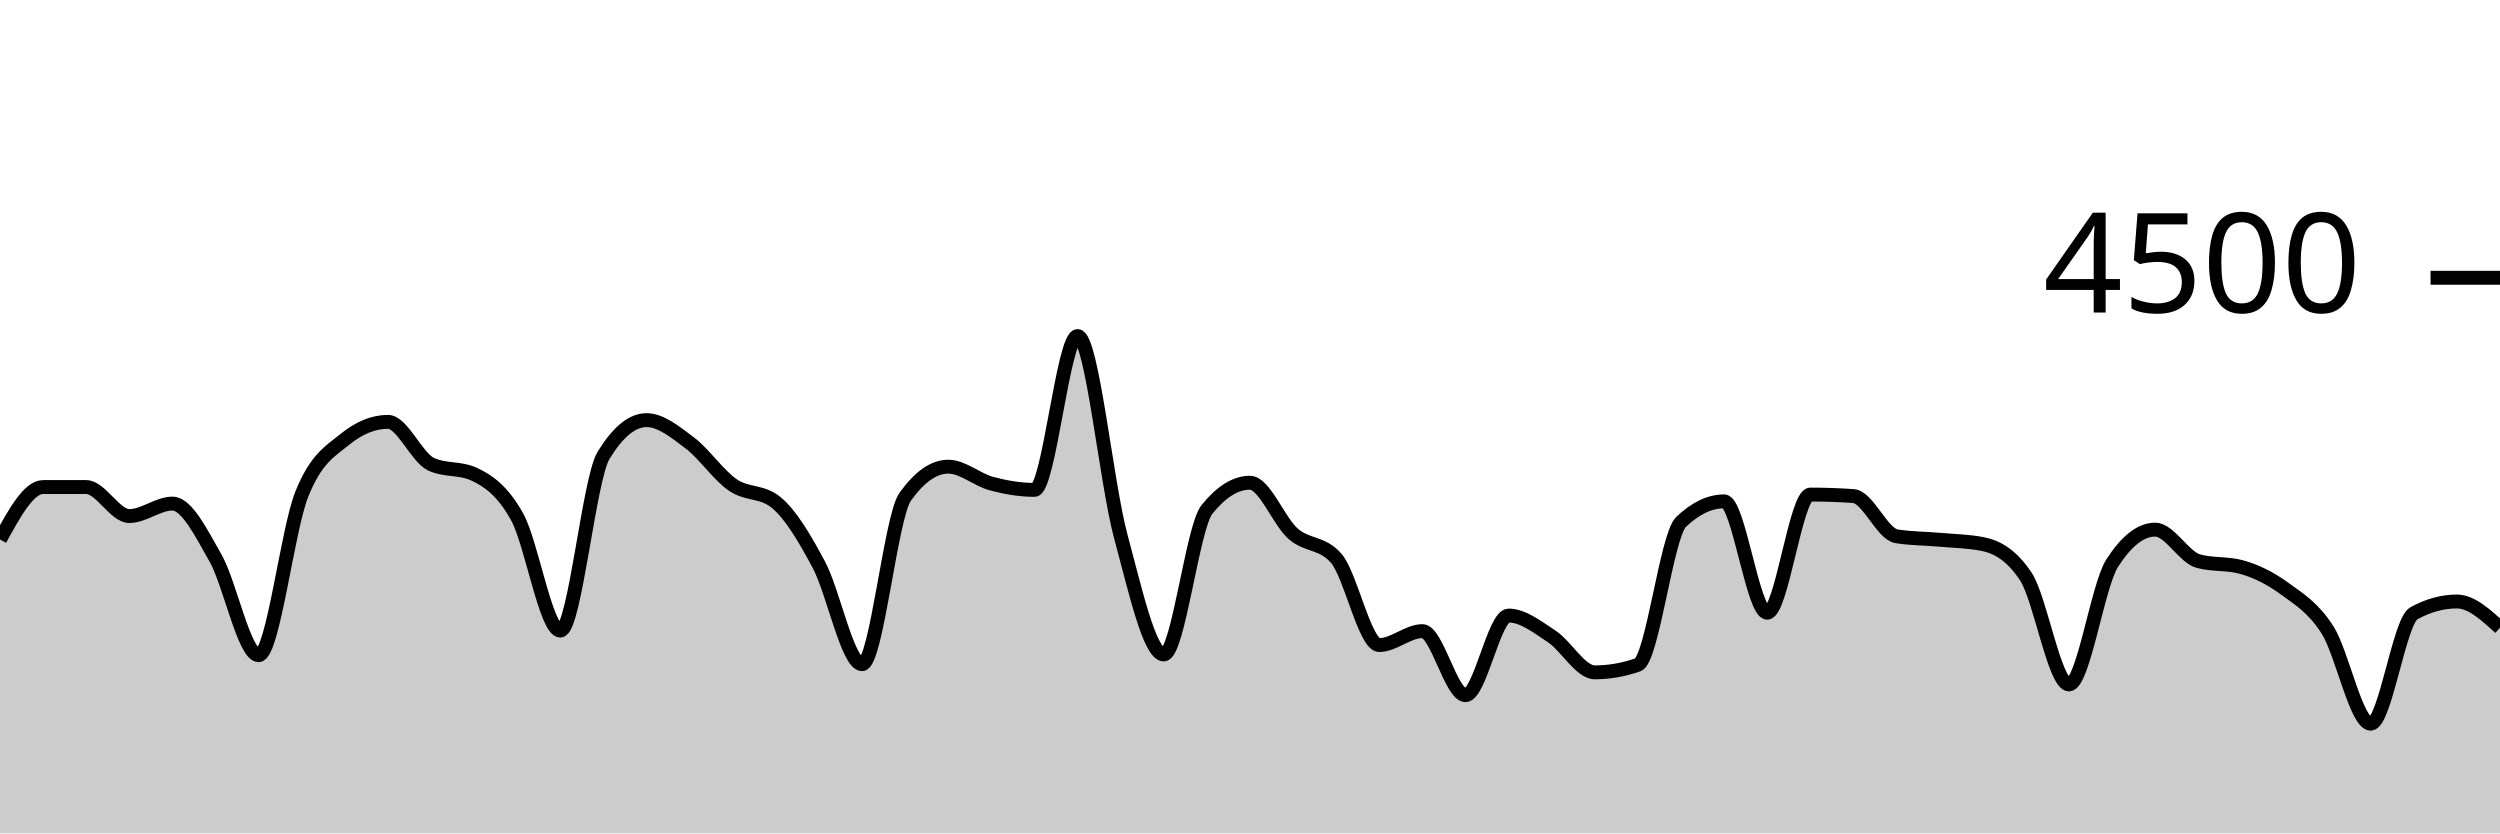
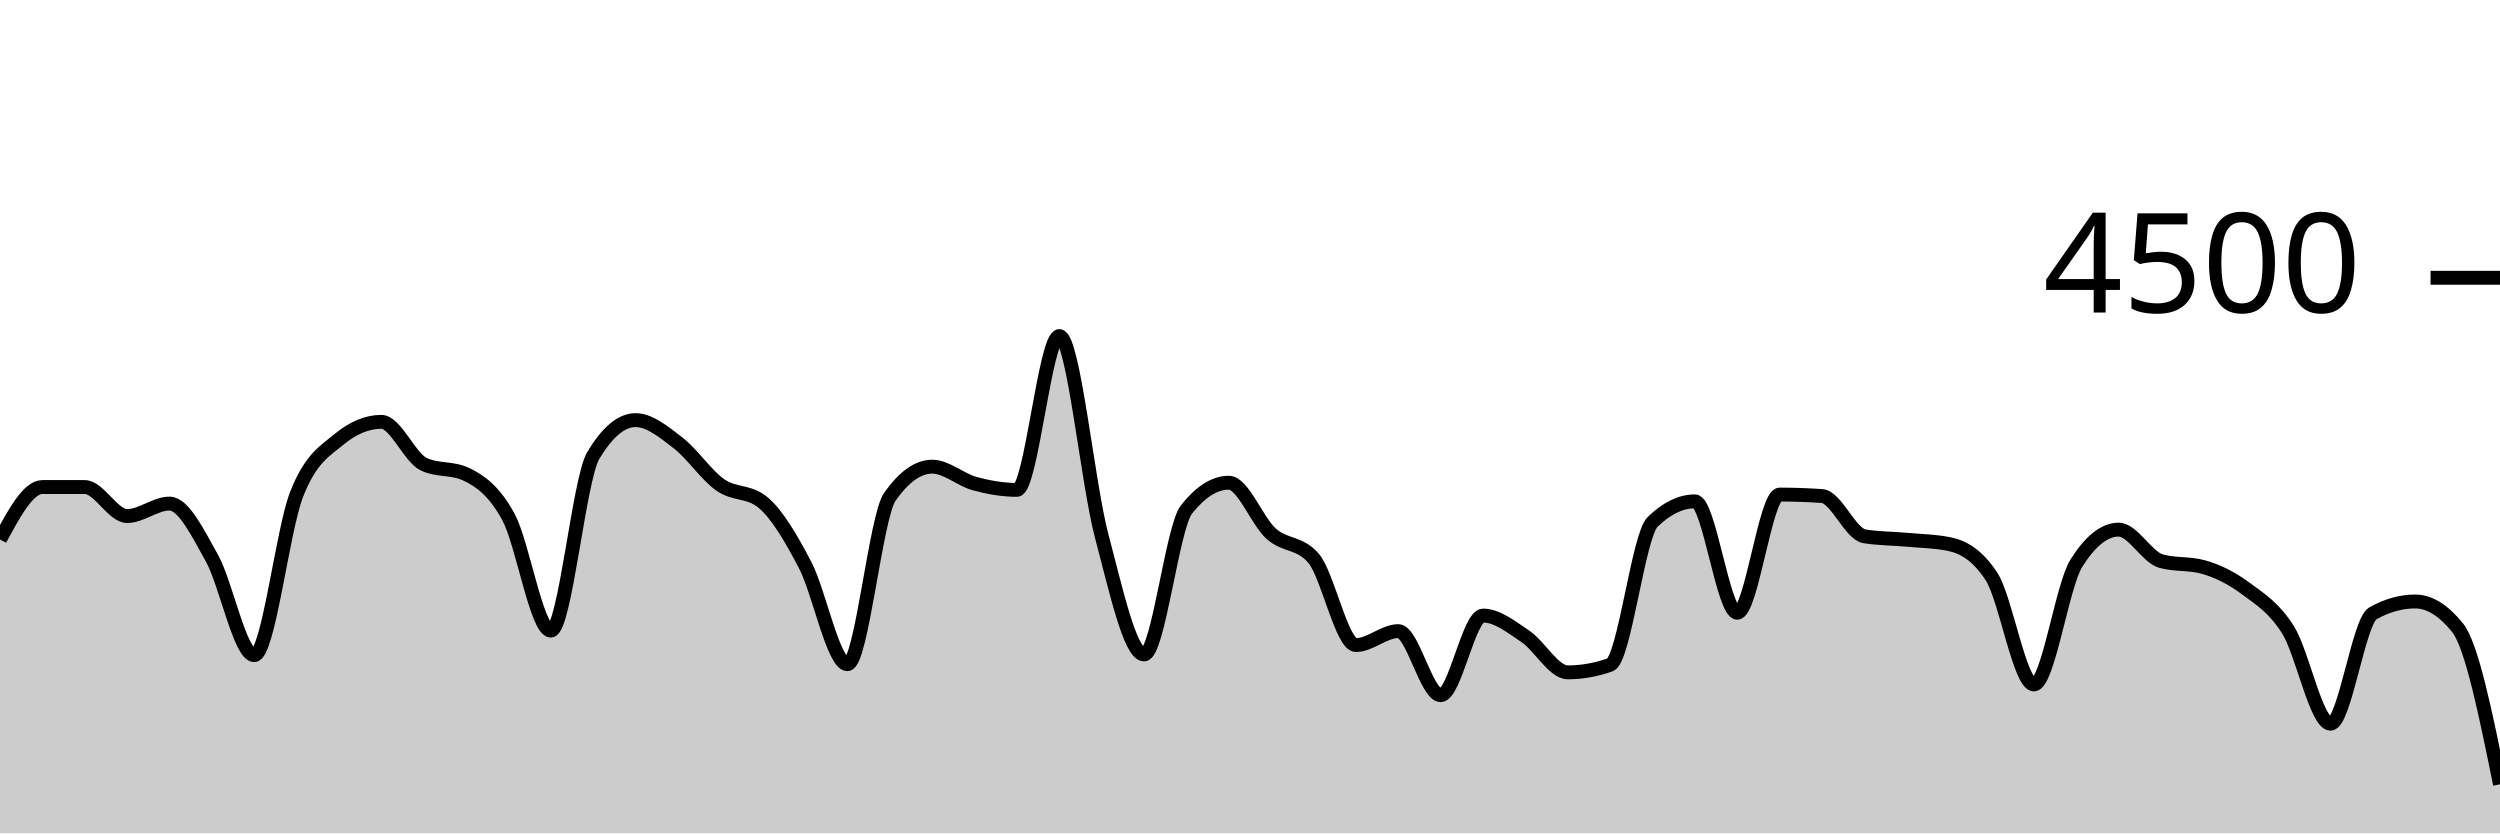
<svg xmlns="http://www.w3.org/2000/svg" viewBox="0 0 180 60">
  <g transform="translate(0,20)">
-     <path class="area" fill="rgba(0, 0, 0, 0.2)" d="M0,18.844C1.034,16.956,2.069,15.067,3.103,15.067C4.138,15.067,5.172,15.067,6.207,15.067C7.241,15.067,8.276,17.156,9.31,17.156C10.345,17.156,11.379,16.258,12.414,16.258C13.448,16.258,14.483,18.359,15.517,20.178C16.552,21.997,17.586,27.173,18.621,27.173C19.655,27.173,20.69,18.181,21.724,15.591C22.759,13.001,23.793,12.477,24.828,11.636C25.862,10.794,26.897,10.373,27.931,10.373C28.966,10.373,30,12.942,31.034,13.422C32.069,13.902,33.103,13.662,34.138,14.142C35.172,14.622,36.207,15.35,37.241,17.227C38.276,19.104,39.31,25.404,40.345,25.404C41.379,25.404,42.414,14.501,43.448,12.8C44.483,11.099,45.517,10.249,46.552,10.249C47.586,10.249,48.621,11.107,49.655,11.884C50.69,12.662,51.724,14.203,52.759,14.916C53.793,15.628,54.828,15.33,55.862,16.16C56.897,16.99,57.931,18.732,58.966,20.676C60,22.619,61.034,27.822,62.069,27.822C63.103,27.822,64.138,17.215,65.172,15.769C66.207,14.323,67.241,13.6,68.276,13.6C69.31,13.6,70.345,14.539,71.379,14.818C72.414,15.096,73.448,15.271,74.483,15.271C75.517,15.271,76.552,4.196,77.586,4.196C78.621,4.196,79.655,14.775,80.69,18.596C81.724,22.416,82.759,27.12,83.793,27.12C84.828,27.12,85.862,17.97,86.897,16.684C87.931,15.399,88.966,14.756,90,14.756C91.034,14.756,92.069,17.52,93.103,18.427C94.138,19.333,95.172,19.016,96.207,20.196C97.241,21.375,98.276,26.444,99.31,26.444C100.345,26.444,101.379,25.44,102.414,25.44C103.448,25.44,104.483,30.053,105.517,30.053C106.552,30.053,107.586,24.32,108.621,24.32C109.655,24.32,110.69,25.141,111.724,25.822C112.759,26.504,113.793,28.409,114.828,28.409C115.862,28.409,116.897,28.228,117.931,27.867C118.966,27.505,120,18.572,121.034,17.582C122.069,16.593,123.103,16.098,124.138,16.098C125.172,16.098,126.207,24.116,127.241,24.116C128.276,24.116,129.31,15.609,130.345,15.609C131.379,15.609,132.414,15.644,133.448,15.716C134.483,15.787,135.517,18.447,136.552,18.613C137.586,18.779,138.621,18.769,139.655,18.862C140.69,18.956,141.724,18.966,142.759,19.173C143.793,19.381,144.828,19.953,145.862,21.511C146.897,23.07,147.931,29.28,148.966,29.28C150,29.28,151.034,22.178,152.069,20.56C153.103,18.942,154.138,18.133,155.172,18.133C156.207,18.133,157.241,20.116,158.276,20.4C159.31,20.684,160.345,20.542,161.379,20.827C162.414,21.111,163.448,21.618,164.483,22.373C165.517,23.129,166.552,23.738,167.586,25.36C168.621,26.982,169.655,32.107,170.69,32.107C171.724,32.107,172.759,24.729,173.793,24.16C174.828,23.591,175.862,23.307,176.897,23.307C177.931,23.307,178.966,24.253,180,25.2L180,40C178.966,40,177.931,40,176.897,40C175.862,40,174.828,40,173.793,40C172.759,40,171.724,40,170.69,40C169.655,40,168.621,40,167.586,40C166.552,40,165.517,40,164.483,40C163.448,40,162.414,40,161.379,40C160.345,40,159.31,40,158.276,40C157.241,40,156.207,40,155.172,40C154.138,40,153.103,40,152.069,40C151.034,40,150,40,148.966,40C147.931,40,146.897,40,145.862,40C144.828,40,143.793,40,142.759,40C141.724,40,140.69,40,139.655,40C138.621,40,137.586,40,136.552,40C135.517,40,134.483,40,133.448,40C132.414,40,131.379,40,130.345,40C129.31,40,128.276,40,127.241,40C126.207,40,125.172,40,124.138,40C123.103,40,122.069,40,121.034,40C120,40,118.966,40,117.931,40C116.897,40,115.862,40,114.828,40C113.793,40,112.759,40,111.724,40C110.69,40,109.655,40,108.621,40C107.586,40,106.552,40,105.517,40C104.483,40,103.448,40,102.414,40C101.379,40,100.345,40,99.31,40C98.276,40,97.241,40,96.207,40C95.172,40,94.138,40,93.103,40C92.069,40,91.034,40,90,40C88.966,40,87.931,40,86.897,40C85.862,40,84.828,40,83.793,40C82.759,40,81.724,40,80.69,40C79.655,40,78.621,40,77.586,40C76.552,40,75.517,40,74.483,40C73.448,40,72.414,40,71.379,40C70.345,40,69.31,40,68.276,40C67.241,40,66.207,40,65.172,40C64.138,40,63.103,40,62.069,40C61.034,40,60,40,58.966,40C57.931,40,56.897,40,55.862,40C54.828,40,53.793,40,52.759,40C51.724,40,50.69,40,49.655,40C48.621,40,47.586,40,46.552,40C45.517,40,44.483,40,43.448,40C42.414,40,41.379,40,40.345,40C39.31,40,38.276,40,37.241,40C36.207,40,35.172,40,34.138,40C33.103,40,32.069,40,31.034,40C30,40,28.966,40,27.931,40C26.897,40,25.862,40,24.828,40C23.793,40,22.759,40,21.724,40C20.69,40,19.655,40,18.621,40C17.586,40,16.552,40,15.517,40C14.483,40,13.448,40,12.414,40C11.379,40,10.345,40,9.31,40C8.276,40,7.241,40,6.207,40C5.172,40,4.138,40,3.103,40C2.069,40,1.034,40,0,40Z" />
-     <path class="line" stroke="black" fill="none" d="M0,18.844C1.034,16.956,2.069,15.067,3.103,15.067C4.138,15.067,5.172,15.067,6.207,15.067C7.241,15.067,8.276,17.156,9.31,17.156C10.345,17.156,11.379,16.258,12.414,16.258C13.448,16.258,14.483,18.359,15.517,20.178C16.552,21.997,17.586,27.173,18.621,27.173C19.655,27.173,20.69,18.181,21.724,15.591C22.759,13.001,23.793,12.477,24.828,11.636C25.862,10.794,26.897,10.373,27.931,10.373C28.966,10.373,30,12.942,31.034,13.422C32.069,13.902,33.103,13.662,34.138,14.142C35.172,14.622,36.207,15.35,37.241,17.227C38.276,19.104,39.31,25.404,40.345,25.404C41.379,25.404,42.414,14.501,43.448,12.8C44.483,11.099,45.517,10.249,46.552,10.249C47.586,10.249,48.621,11.107,49.655,11.884C50.69,12.662,51.724,14.203,52.759,14.916C53.793,15.628,54.828,15.33,55.862,16.16C56.897,16.99,57.931,18.732,58.966,20.676C60,22.619,61.034,27.822,62.069,27.822C63.103,27.822,64.138,17.215,65.172,15.769C66.207,14.323,67.241,13.6,68.276,13.6C69.31,13.6,70.345,14.539,71.379,14.818C72.414,15.096,73.448,15.271,74.483,15.271C75.517,15.271,76.552,4.196,77.586,4.196C78.621,4.196,79.655,14.775,80.69,18.596C81.724,22.416,82.759,27.12,83.793,27.12C84.828,27.12,85.862,17.97,86.897,16.684C87.931,15.399,88.966,14.756,90,14.756C91.034,14.756,92.069,17.52,93.103,18.427C94.138,19.333,95.172,19.016,96.207,20.196C97.241,21.375,98.276,26.444,99.31,26.444C100.345,26.444,101.379,25.44,102.414,25.44C103.448,25.44,104.483,30.053,105.517,30.053C106.552,30.053,107.586,24.32,108.621,24.32C109.655,24.32,110.69,25.141,111.724,25.822C112.759,26.504,113.793,28.409,114.828,28.409C115.862,28.409,116.897,28.228,117.931,27.867C118.966,27.505,120,18.572,121.034,17.582C122.069,16.593,123.103,16.098,124.138,16.098C125.172,16.098,126.207,24.116,127.241,24.116C128.276,24.116,129.31,15.609,130.345,15.609C131.379,15.609,132.414,15.644,133.448,15.716C134.483,15.787,135.517,18.447,136.552,18.613C137.586,18.779,138.621,18.769,139.655,18.862C140.69,18.956,141.724,18.966,142.759,19.173C143.793,19.381,144.828,19.953,145.862,21.511C146.897,23.07,147.931,29.28,148.966,29.28C150,29.28,151.034,22.178,152.069,20.56C153.103,18.942,154.138,18.133,155.172,18.133C156.207,18.133,157.241,20.116,158.276,20.4C159.31,20.684,160.345,20.542,161.379,20.827C162.414,21.111,163.448,21.618,164.483,22.373C165.517,23.129,166.552,23.738,167.586,25.36C168.621,26.982,169.655,32.107,170.69,32.107C171.724,32.107,172.759,24.729,173.793,24.16C174.828,23.591,175.862,23.307,176.897,23.307C177.931,23.307,178.966,24.253,180,25.2" />
+     <path class="area" fill="rgba(0, 0, 0, 0.2)" d="M0,18.844C1.017,16.956,2.034,15.067,3.051,15.067C4.068,15.067,5.085,15.067,6.102,15.067C7.119,15.067,8.136,17.156,9.153,17.156C10.169,17.156,11.186,16.258,12.203,16.258C13.22,16.258,14.237,18.359,15.254,20.178C16.271,21.997,17.288,27.173,18.305,27.173C19.322,27.173,20.339,18.181,21.356,15.591C22.373,13.001,23.39,12.477,24.407,11.636C25.424,10.794,26.441,10.373,27.458,10.373C28.475,10.373,29.492,12.942,30.508,13.422C31.525,13.902,32.542,13.662,33.559,14.142C34.576,14.622,35.593,15.35,36.61,17.227C37.627,19.104,38.644,25.404,39.661,25.404C40.678,25.404,41.695,14.501,42.712,12.8C43.729,11.099,44.746,10.249,45.763,10.249C46.78,10.249,47.797,11.107,48.814,11.884C49.831,12.662,50.847,14.203,51.864,14.916C52.881,15.628,53.898,15.33,54.915,16.16C55.932,16.99,56.949,18.732,57.966,20.676C58.983,22.619,60,27.822,61.017,27.822C62.034,27.822,63.051,17.215,64.068,15.769C65.085,14.323,66.102,13.6,67.119,13.6C68.136,13.6,69.153,14.539,70.169,14.818C71.186,15.096,72.203,15.271,73.22,15.271C74.237,15.271,75.254,4.196,76.271,4.196C77.288,4.196,78.305,14.775,79.322,18.596C80.339,22.416,81.356,27.12,82.373,27.12C83.39,27.12,84.407,17.97,85.424,16.684C86.441,15.399,87.458,14.756,88.475,14.756C89.492,14.756,90.508,17.52,91.525,18.427C92.542,19.333,93.559,19.016,94.576,20.196C95.593,21.375,96.61,26.444,97.627,26.444C98.644,26.444,99.661,25.44,100.678,25.44C101.695,25.44,102.712,30.053,103.729,30.053C104.746,30.053,105.763,24.32,106.78,24.32C107.797,24.32,108.814,25.141,109.831,25.822C110.847,26.504,111.864,28.409,112.881,28.409C113.898,28.409,114.915,28.228,115.932,27.867C116.949,27.505,117.966,18.572,118.983,17.582C120,16.593,121.017,16.098,122.034,16.098C123.051,16.098,124.068,24.116,125.085,24.116C126.102,24.116,127.119,15.609,128.136,15.609C129.153,15.609,130.169,15.644,131.186,15.716C132.203,15.787,133.22,18.447,134.237,18.613C135.254,18.779,136.271,18.769,137.288,18.862C138.305,18.956,139.322,18.966,140.339,19.173C141.356,19.381,142.373,19.953,143.39,21.511C144.407,23.07,145.424,29.28,146.441,29.28C147.458,29.28,148.475,22.178,149.492,20.56C150.508,18.942,151.525,18.133,152.542,18.133C153.559,18.133,154.576,20.116,155.593,20.4C156.61,20.684,157.627,20.542,158.644,20.827C159.661,21.111,160.678,21.618,161.695,22.373C162.712,23.129,163.729,23.738,164.746,25.36C165.763,26.982,166.78,32.107,167.797,32.107C168.814,32.107,169.831,24.729,170.847,24.16C171.864,23.591,172.881,23.307,173.898,23.307C174.915,23.307,175.932,23.938,176.949,25.2C177.966,26.462,178.983,31.467,180,36.471L180,40C178.983,40,177.966,40,176.949,40C175.932,40,174.915,40,173.898,40C172.881,40,171.864,40,170.847,40C169.831,40,168.814,40,167.797,40C166.78,40,165.763,40,164.746,40C163.729,40,162.712,40,161.695,40C160.678,40,159.661,40,158.644,40C157.627,40,156.61,40,155.593,40C154.576,40,153.559,40,152.542,40C151.525,40,150.508,40,149.492,40C148.475,40,147.458,40,146.441,40C145.424,40,144.407,40,143.39,40C142.373,40,141.356,40,140.339,40C139.322,40,138.305,40,137.288,40C136.271,40,135.254,40,134.237,40C133.22,40,132.203,40,131.186,40C130.169,40,129.153,40,128.136,40C127.119,40,126.102,40,125.085,40C124.068,40,123.051,40,122.034,40C121.017,40,120,40,118.983,40C117.966,40,116.949,40,115.932,40C114.915,40,113.898,40,112.881,40C111.864,40,110.847,40,109.831,40C108.814,40,107.797,40,106.78,40C105.763,40,104.746,40,103.729,40C102.712,40,101.695,40,100.678,40C99.661,40,98.644,40,97.627,40C96.61,40,95.593,40,94.576,40C93.559,40,92.542,40,91.525,40C90.508,40,89.492,40,88.475,40C87.458,40,86.441,40,85.424,40C84.407,40,83.39,40,82.373,40C81.356,40,80.339,40,79.322,40C78.305,40,77.288,40,76.271,40C75.254,40,74.237,40,73.22,40C72.203,40,71.186,40,70.169,40C69.153,40,68.136,40,67.119,40C66.102,40,65.085,40,64.068,40C63.051,40,62.034,40,61.017,40C60,40,58.983,40,57.966,40C56.949,40,55.932,40,54.915,40C53.898,40,52.881,40,51.864,40C50.847,40,49.831,40,48.814,40C47.797,40,46.78,40,45.763,40C44.746,40,43.729,40,42.712,40C41.695,40,40.678,40,39.661,40C38.644,40,37.627,40,36.61,40C35.593,40,34.576,40,33.559,40C32.542,40,31.525,40,30.508,40C29.492,40,28.475,40,27.458,40C26.441,40,25.424,40,24.407,40C23.39,40,22.373,40,21.356,40C20.339,40,19.322,40,18.305,40C17.288,40,16.271,40,15.254,40C14.237,40,13.22,40,12.203,40C11.186,40,10.169,40,9.153,40C8.136,40,7.119,40,6.102,40C5.085,40,4.068,40,3.051,40C2.034,40,1.017,40,0,40Z" />
+     <path class="line" stroke="black" fill="none" d="M0,18.844C1.017,16.956,2.034,15.067,3.051,15.067C4.068,15.067,5.085,15.067,6.102,15.067C7.119,15.067,8.136,17.156,9.153,17.156C10.169,17.156,11.186,16.258,12.203,16.258C13.22,16.258,14.237,18.359,15.254,20.178C16.271,21.997,17.288,27.173,18.305,27.173C19.322,27.173,20.339,18.181,21.356,15.591C22.373,13.001,23.39,12.477,24.407,11.636C25.424,10.794,26.441,10.373,27.458,10.373C28.475,10.373,29.492,12.942,30.508,13.422C31.525,13.902,32.542,13.662,33.559,14.142C34.576,14.622,35.593,15.35,36.61,17.227C37.627,19.104,38.644,25.404,39.661,25.404C40.678,25.404,41.695,14.501,42.712,12.8C43.729,11.099,44.746,10.249,45.763,10.249C46.78,10.249,47.797,11.107,48.814,11.884C49.831,12.662,50.847,14.203,51.864,14.916C52.881,15.628,53.898,15.33,54.915,16.16C55.932,16.99,56.949,18.732,57.966,20.676C58.983,22.619,60,27.822,61.017,27.822C62.034,27.822,63.051,17.215,64.068,15.769C65.085,14.323,66.102,13.6,67.119,13.6C68.136,13.6,69.153,14.539,70.169,14.818C71.186,15.096,72.203,15.271,73.22,15.271C74.237,15.271,75.254,4.196,76.271,4.196C77.288,4.196,78.305,14.775,79.322,18.596C80.339,22.416,81.356,27.12,82.373,27.12C83.39,27.12,84.407,17.97,85.424,16.684C86.441,15.399,87.458,14.756,88.475,14.756C89.492,14.756,90.508,17.52,91.525,18.427C92.542,19.333,93.559,19.016,94.576,20.196C95.593,21.375,96.61,26.444,97.627,26.444C98.644,26.444,99.661,25.44,100.678,25.44C101.695,25.44,102.712,30.053,103.729,30.053C104.746,30.053,105.763,24.32,106.78,24.32C107.797,24.32,108.814,25.141,109.831,25.822C110.847,26.504,111.864,28.409,112.881,28.409C113.898,28.409,114.915,28.228,115.932,27.867C116.949,27.505,117.966,18.572,118.983,17.582C120,16.593,121.017,16.098,122.034,16.098C123.051,16.098,124.068,24.116,125.085,24.116C126.102,24.116,127.119,15.609,128.136,15.609C129.153,15.609,130.169,15.644,131.186,15.716C132.203,15.787,133.22,18.447,134.237,18.613C135.254,18.779,136.271,18.769,137.288,18.862C138.305,18.956,139.322,18.966,140.339,19.173C141.356,19.381,142.373,19.953,143.39,21.511C144.407,23.07,145.424,29.28,146.441,29.28C147.458,29.28,148.475,22.178,149.492,20.56C150.508,18.942,151.525,18.133,152.542,18.133C153.559,18.133,154.576,20.116,155.593,20.4C156.61,20.684,157.627,20.542,158.644,20.827C159.661,21.111,160.678,21.618,161.695,22.373C162.712,23.129,163.729,23.738,164.746,25.36C165.763,26.982,166.78,32.107,167.797,32.107C168.814,32.107,169.831,24.729,170.847,24.16C171.864,23.591,172.881,23.307,173.898,23.307C174.915,23.307,175.932,23.938,176.949,25.2C177.966,26.462,178.983,31.467,180,36.471" />
    <path class="axis-ceiling" stroke-width="1" stroke="black" fill="none" d="M175,0L180,0" />
    <text class="axis-ceiling-label" font-family="sans-serif" text-anchor="end" font-size="10px" x="170" y="2.5">4500</text>
  </g>
</svg>
